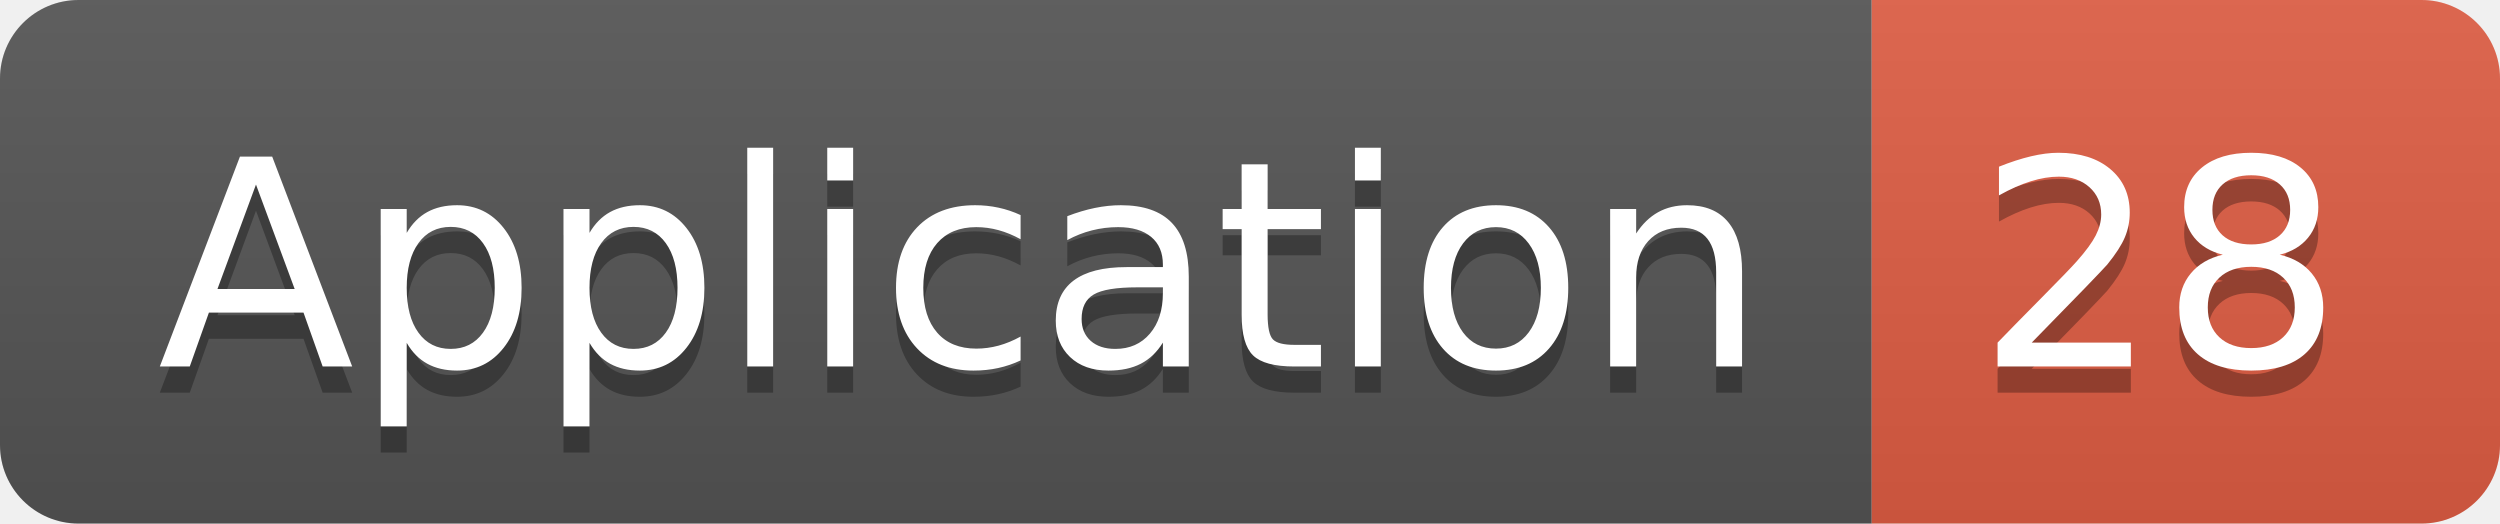
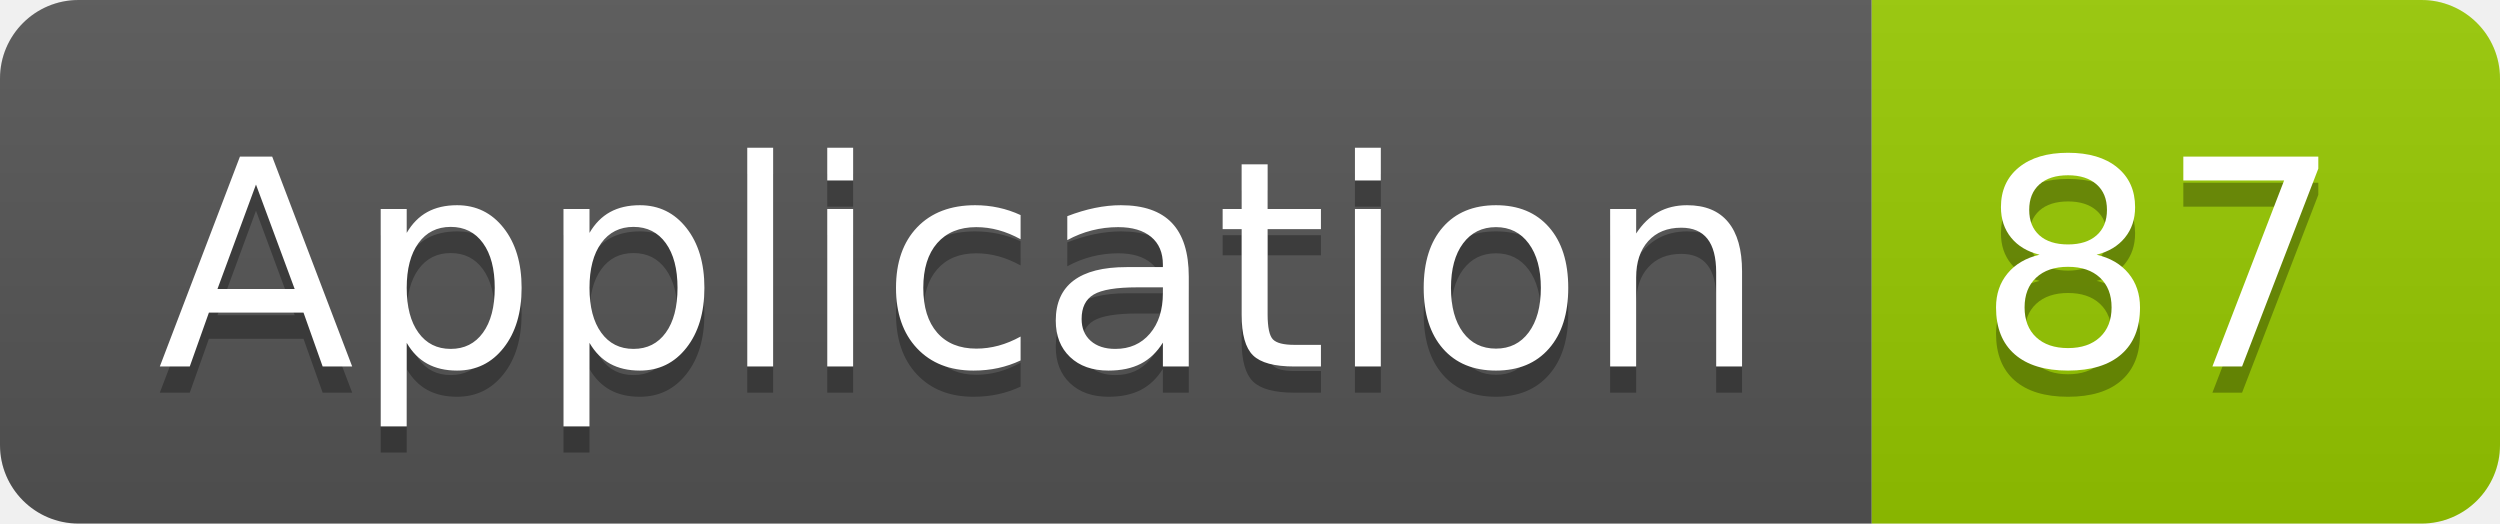
<svg xmlns="http://www.w3.org/2000/svg" width="95.5" height="20">
  <linearGradient id="smooth" x2="0" y2="100%">
    <stop offset="0" stop-color="#bbb" stop-opacity=".1" />
    <stop offset="1" stop-opacity=".1" />
  </linearGradient>
  <clipPath id="round">
    <rect width="95.5" height="20" rx="3" fill="#fff" />
  </clipPath>
  <g clip-path="url(#round)">
    <rect width="71.5" height="20" fill="#555" />
-     <rect x="71.5" width="24.0" height="20" fill="#e05d44" />
+     <rect x="71.5" width="24.0" height="20" fill="#97CA00" />
    <rect width="95.5" height="20" fill="url(#smooth)" />
  </g>
  <g fill="#fff" text-anchor="middle" font-family="DejaVu Sans,Verdana,Geneva,sans-serif" font-size="110">
    <text x="367.5" y="150" fill="#010101" fill-opacity=".3" transform="scale(0.1)" textLength="615.0" lengthAdjust="spacing">Application</text>
    <text x="367.5" y="140" transform="scale(0.1)" textLength="615.0" lengthAdjust="spacing">Application</text>
-     <text x="825.0" y="150" fill="#010101" fill-opacity=".3" transform="scale(0.1)" textLength="140.0" lengthAdjust="spacing">28</text>
-     <text x="825.0" y="140" transform="scale(0.1)" textLength="140.0" lengthAdjust="spacing">28</text>
+     <text x="825.0" y="150" fill="#010101" fill-opacity=".3" transform="scale(0.1)" textLength="140.0" lengthAdjust="spacing">87</text>
+     <text x="825.0" y="140" transform="scale(0.1)" textLength="140.0" lengthAdjust="spacing">87</text>
  </g>
</svg>
